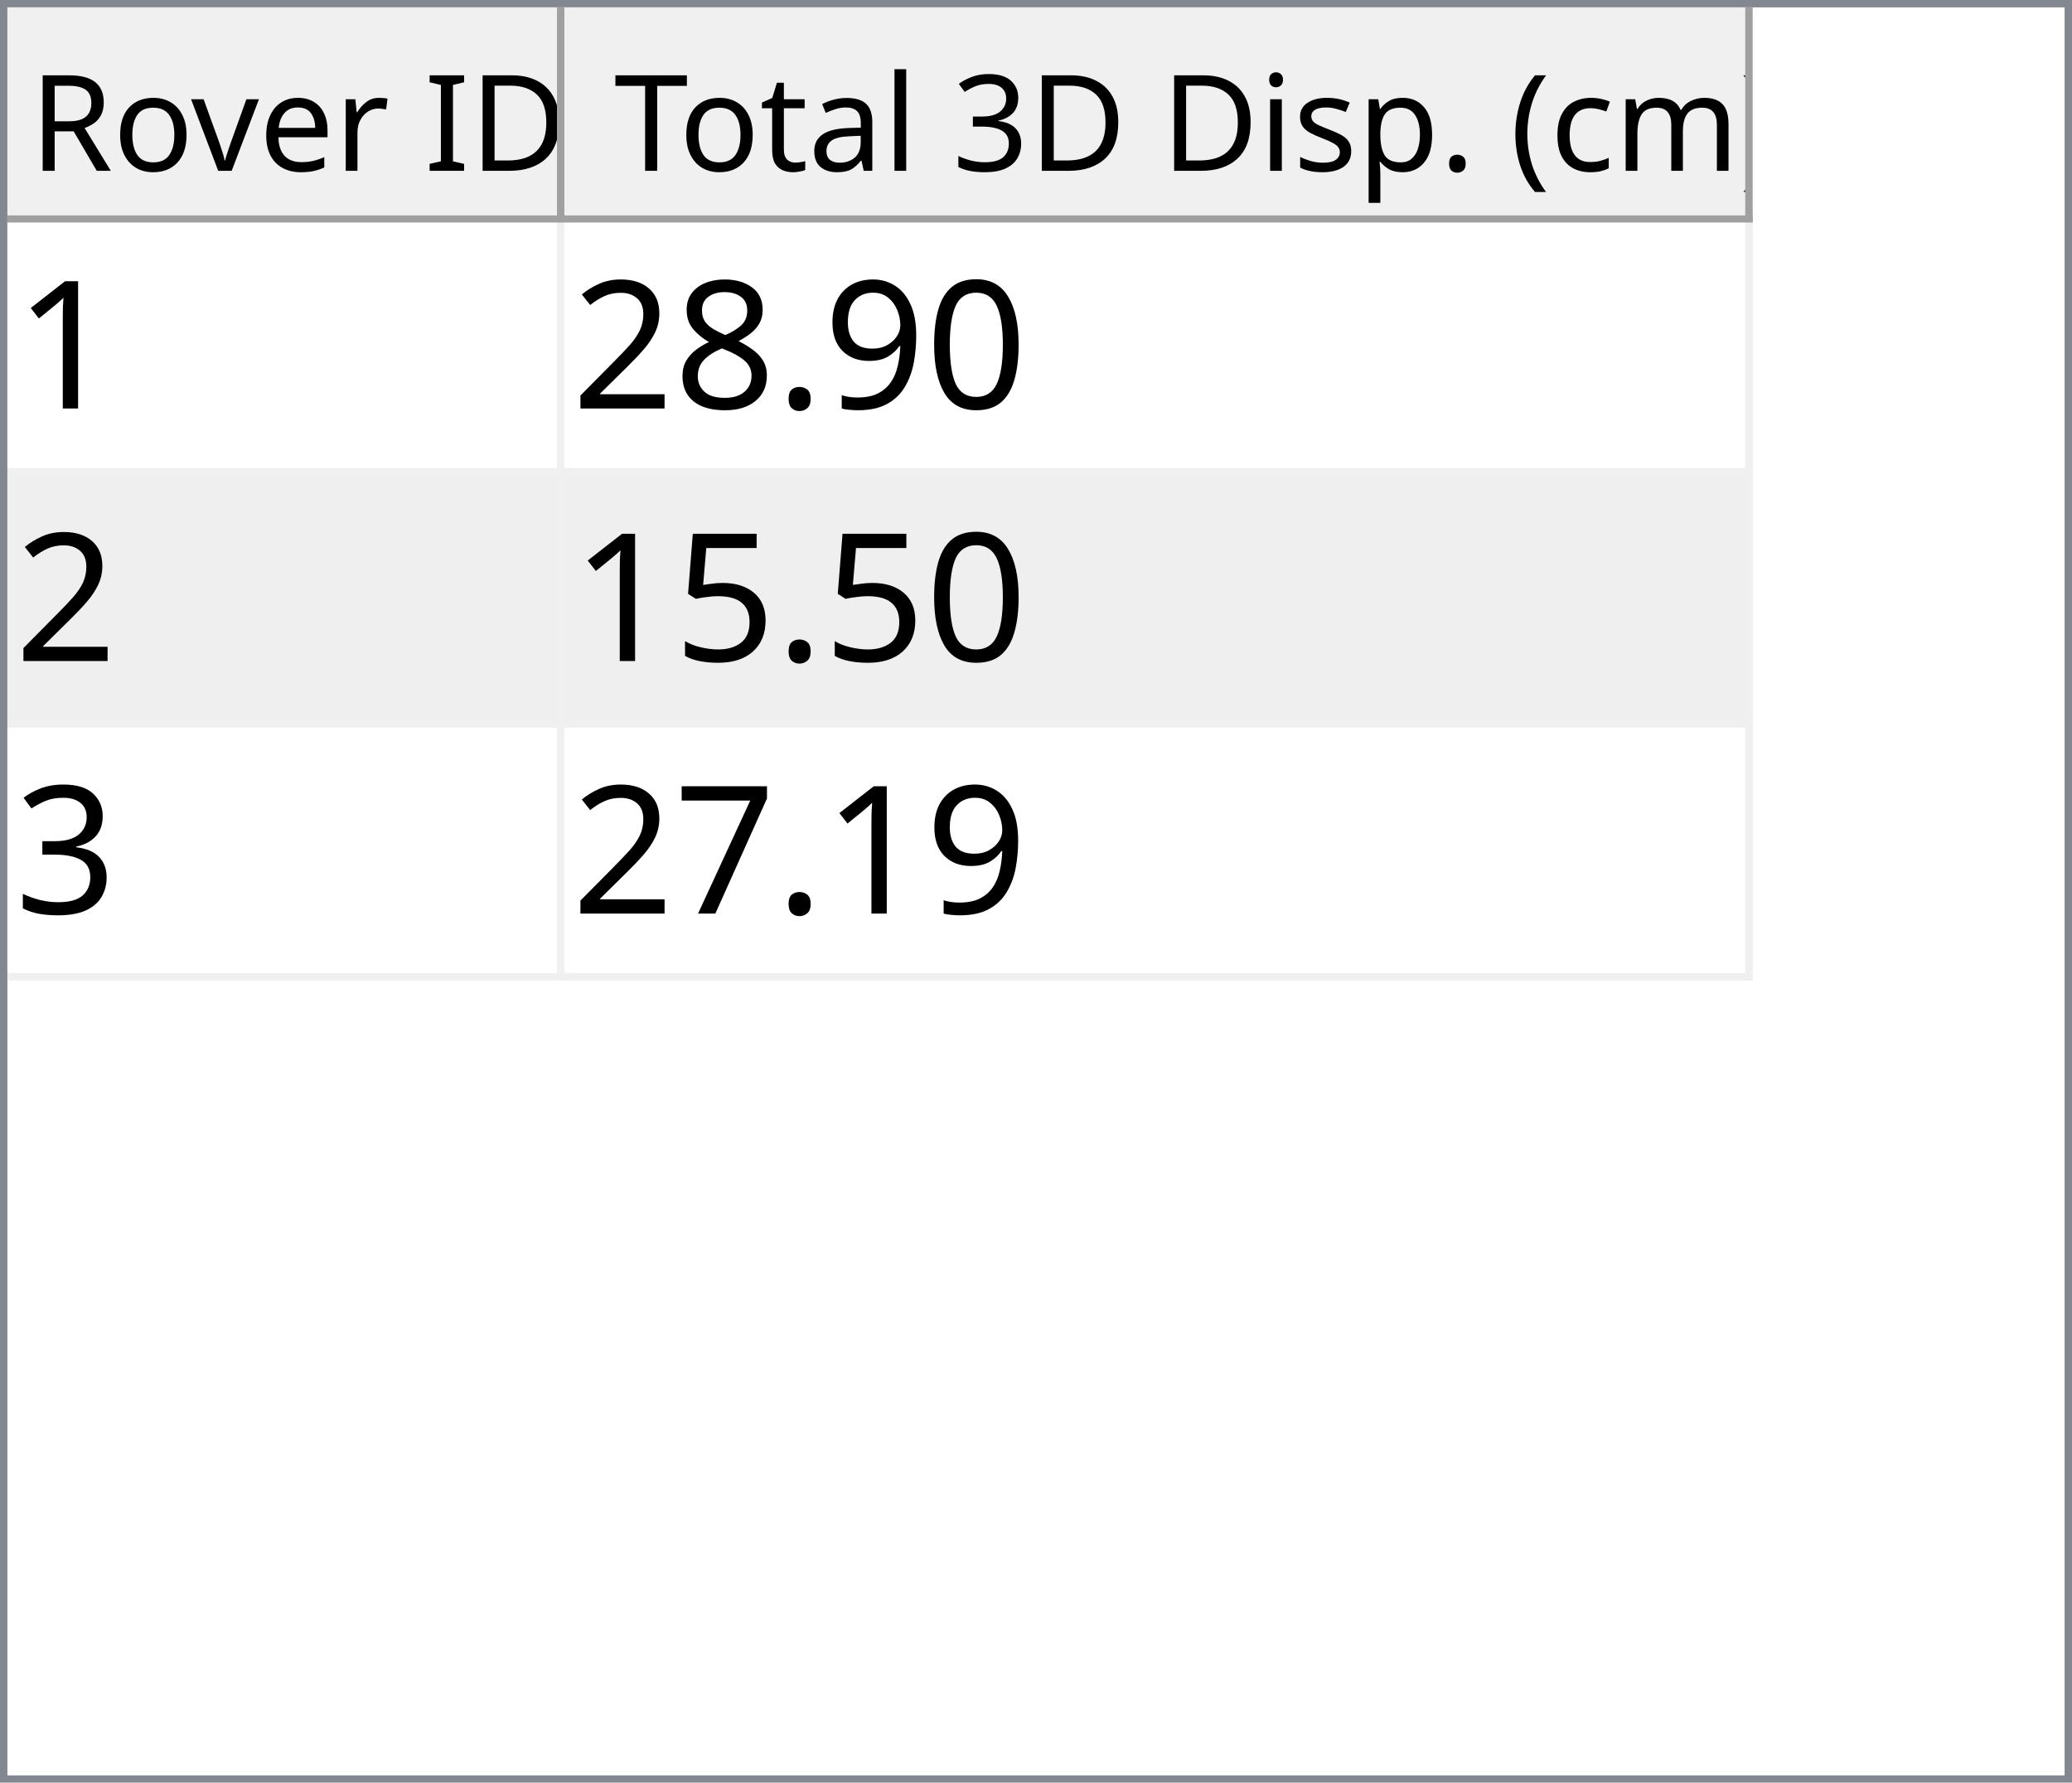
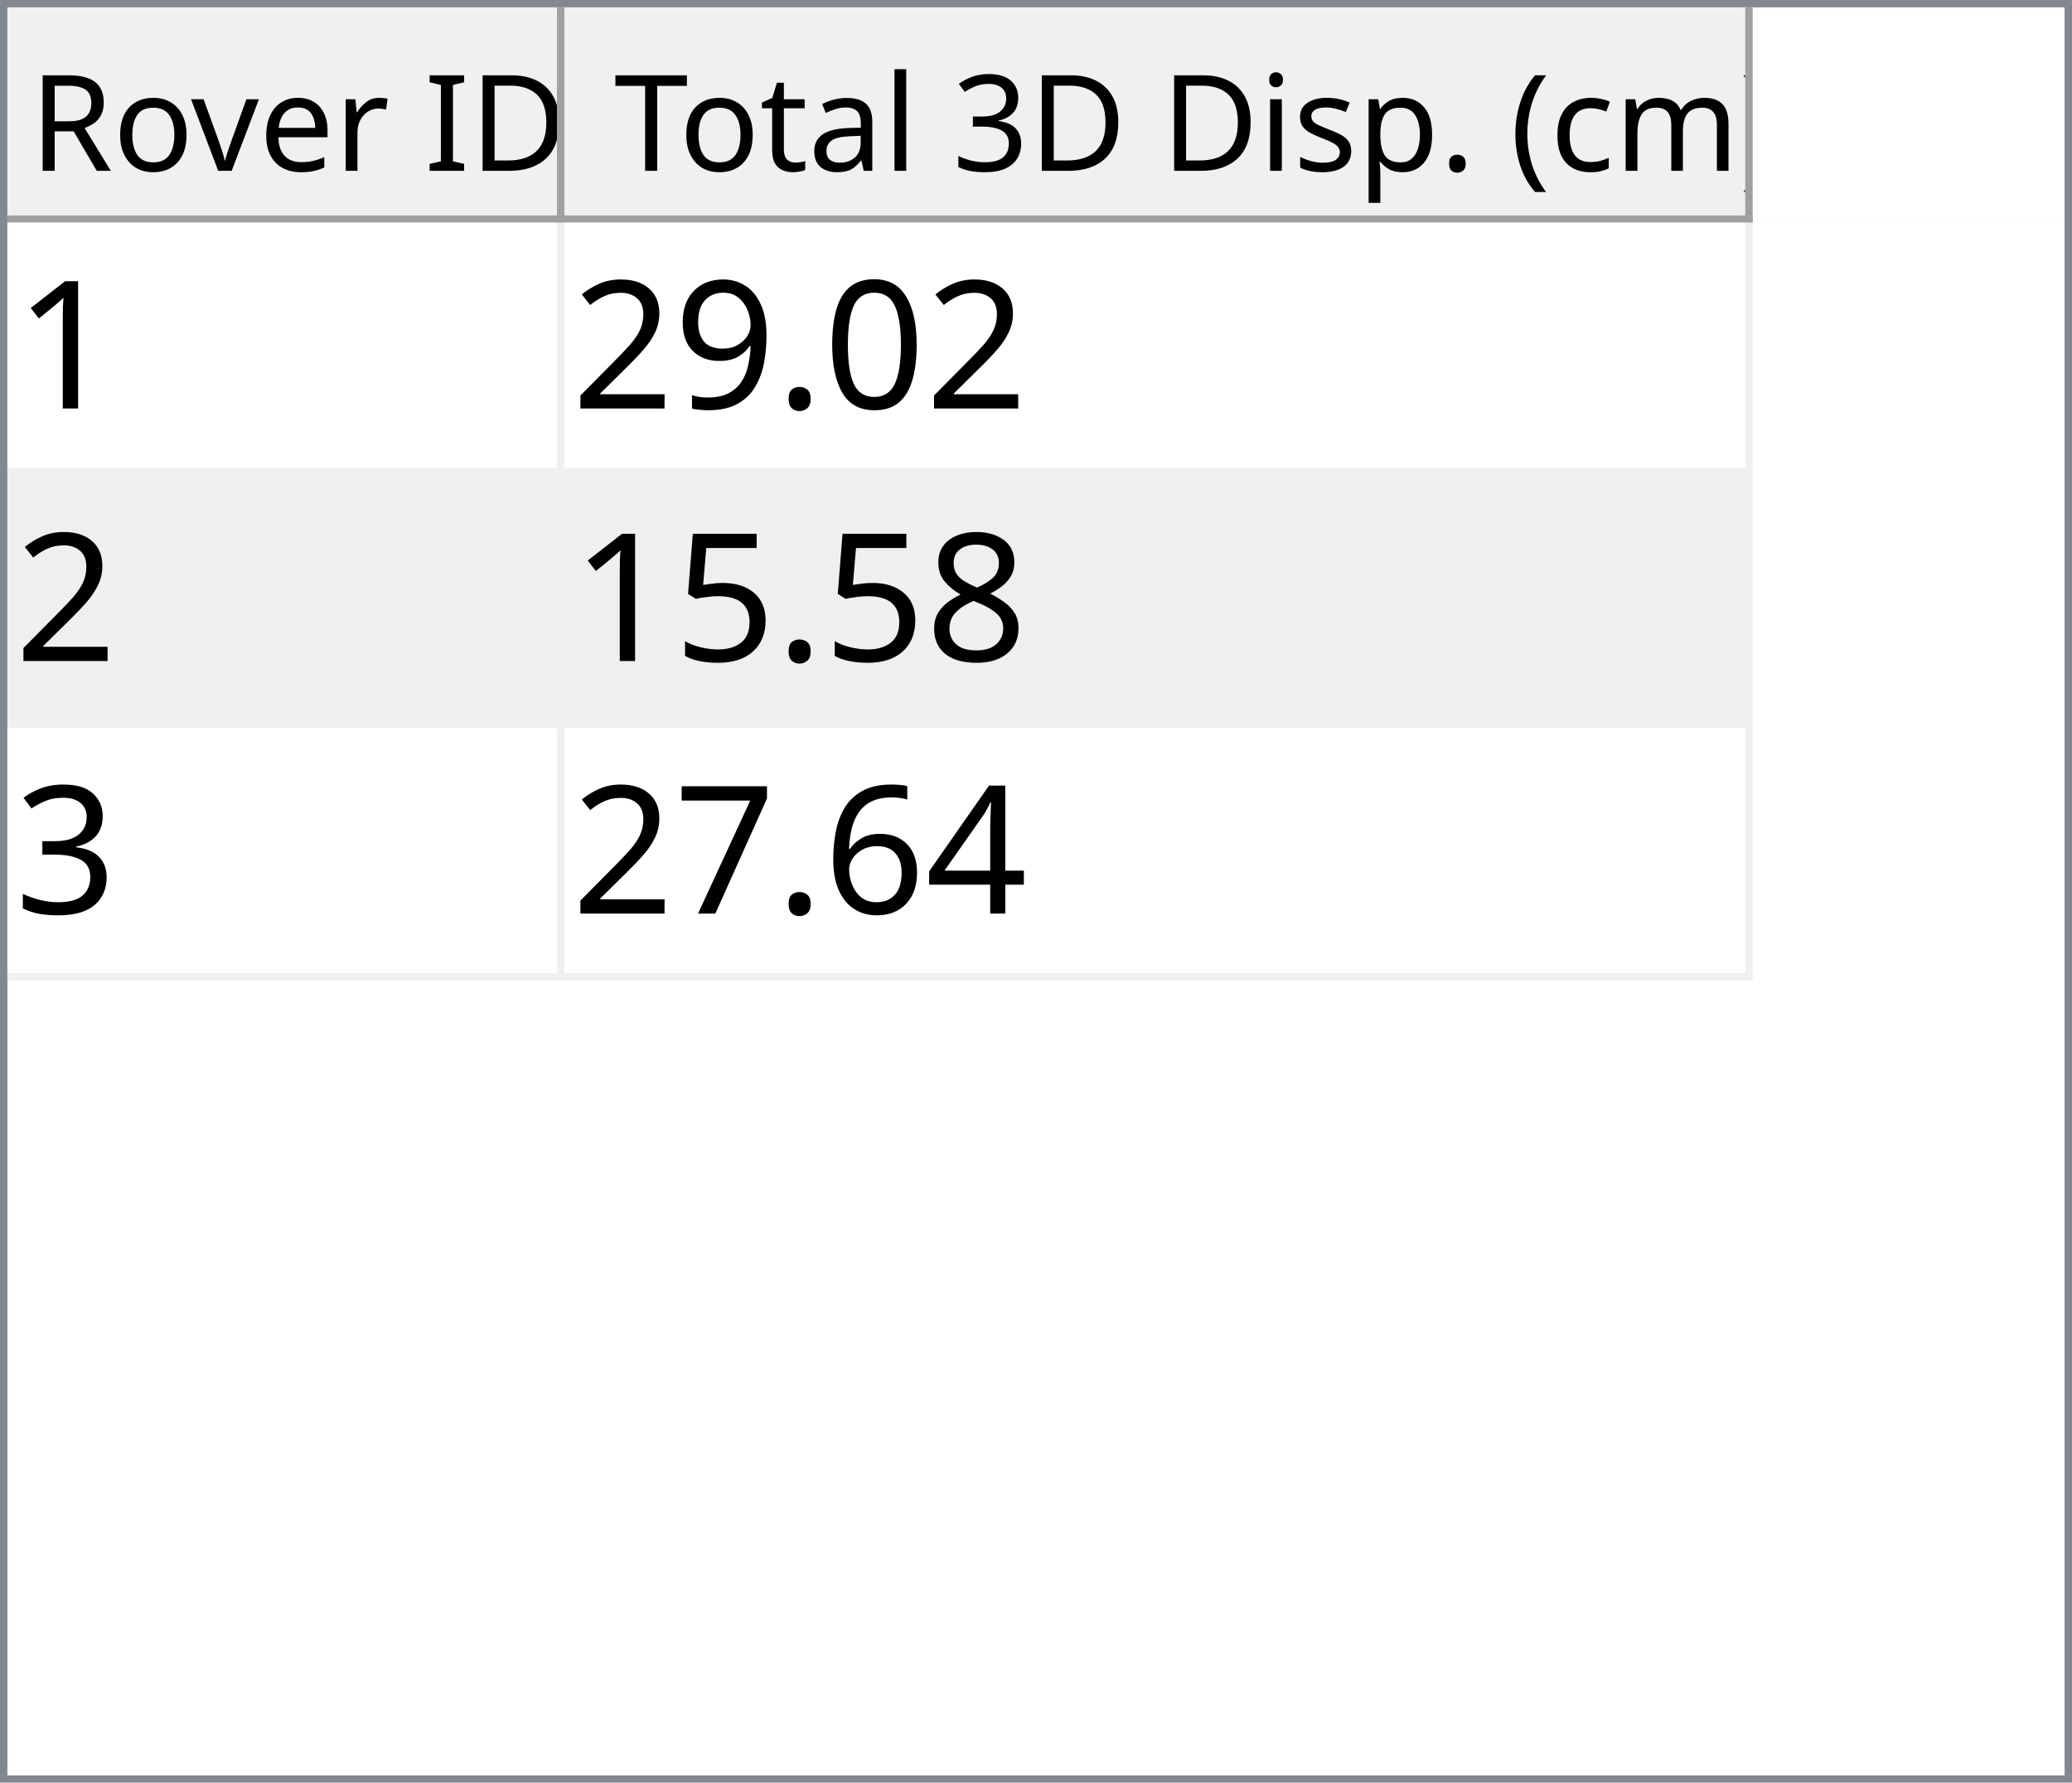
<svg xmlns="http://www.w3.org/2000/svg" style="fill-opacity:1; color-rendering:auto; color-interpolation:auto; text-rendering:auto; stroke:black; stroke-linecap:square; stroke-miterlimit:10; shape-rendering:auto; stroke-opacity:1; fill:black; stroke-dasharray:none; font-weight:normal; stroke-width:1; font-family:'Dialog'; font-style:normal; stroke-linejoin:miter; font-size:12px; stroke-dashoffset:0; image-rendering:auto;" width="279" height="240">
  <defs id="genericDefs" />
  <g>
    <defs id="defs1">
      <clipPath clipPathUnits="userSpaceOnUse" id="clipPath1">
        <path d="M0 0 L279 0 L279 240 L0 240 L0 0 Z" />
      </clipPath>
      <clipPath clipPathUnits="userSpaceOnUse" id="clipPath2">
        <path d="M0 0 L0 240 L279 240 L279 0 Z" />
      </clipPath>
      <clipPath clipPathUnits="userSpaceOnUse" id="clipPath3">
        <path d="M0 0 L0 29 L277 29 L277 0 Z" />
      </clipPath>
      <clipPath clipPathUnits="userSpaceOnUse" id="clipPath4">
        <path d="M0 0 L0 29 L75 29 L75 0 Z" />
      </clipPath>
      <clipPath clipPathUnits="userSpaceOnUse" id="clipPath5">
        <path d="M1 1 L1 28 L74 28 L74 1 Z" />
      </clipPath>
      <clipPath clipPathUnits="userSpaceOnUse" id="clipPath6">
        <path d="M0 0 L0 27 L73 27 L73 0 Z" />
      </clipPath>
      <clipPath clipPathUnits="userSpaceOnUse" id="clipPath7">
        <path d="M-0.5 -0.5 L-0.5 28.5 L74.5 28.5 L74.5 -0.5 Z" />
      </clipPath>
      <clipPath clipPathUnits="userSpaceOnUse" id="clipPath8">
        <path d="M0 0 L0 29 L160 29 L160 0 Z" />
      </clipPath>
      <clipPath clipPathUnits="userSpaceOnUse" id="clipPath9">
        <path d="M1 1 L1 28 L159 28 L159 1 Z" />
      </clipPath>
      <clipPath clipPathUnits="userSpaceOnUse" id="clipPath10">
        <path d="M0 0 L0 27 L158 27 L158 0 Z" />
      </clipPath>
      <clipPath clipPathUnits="userSpaceOnUse" id="clipPath11">
        <path d="M-0.5 -0.5 L-0.5 28.5 L159.5 28.5 L159.5 -0.5 Z" />
      </clipPath>
      <clipPath clipPathUnits="userSpaceOnUse" id="clipPath12">
        <path d="M0 0 L0 209 L277 209 L277 0 Z" />
      </clipPath>
      <clipPath clipPathUnits="userSpaceOnUse" id="clipPath13">
        <path d="M0 0 L0 102 L235 102 L235 0 Z" />
      </clipPath>
      <clipPath clipPathUnits="userSpaceOnUse" id="clipPath14">
        <path d="M-0.5 -0.5 L-0.5 101.5 L234.5 101.5 L234.5 -0.5 Z" />
      </clipPath>
      <clipPath clipPathUnits="userSpaceOnUse" id="clipPath15">
        <path d="M0 0 L0 33 L74 33 L74 0 Z" />
      </clipPath>
      <clipPath clipPathUnits="userSpaceOnUse" id="clipPath16">
        <path d="M0 0 L0 33 L159 33 L159 0 Z" />
      </clipPath>
      <font horiz-adv-x="64.551" id="font1">
        <font-face ascent="107.91" descent="25.098" units-per-em="100" style="font-style:normal; font-family:Segoe UI; font-weight:normal;" />
        <missing-glyph horiz-adv-x="64.551" d="M8.109 0 L8.109 68.266 L56.453 68.266 L56.453 0 L8.109 0 ZM15.328 7.234 L49.219 7.234 L49.219 61.031 L15.328 61.031 L15.328 7.234 Z" />
        <glyph unicode="D" horiz-adv-x="70.117" d="M9.188 0 L9.188 70.016 L28.516 70.016 Q65.531 70.016 65.531 35.891 Q65.531 19.672 55.25 9.836 Q44.969 0 27.734 0 L9.188 0 ZM17.391 62.594 L17.391 7.422 L27.828 7.422 Q41.609 7.422 49.273 14.797 Q56.938 22.172 56.938 35.688 Q56.938 62.594 28.328 62.594 L17.391 62.594 Z" />
        <glyph unicode="I" horiz-adv-x="26.611" d="M17.391 0 L9.188 0 L9.188 70.016 L17.391 70.016 L17.391 0 Z" />
        <glyph unicode=" " horiz-adv-x="27.393" d="" />
        <glyph unicode="r" horiz-adv-x="34.766" d="M34.188 41.891 Q32.078 43.5 28.125 43.5 Q23 43.5 19.555 38.672 Q16.109 33.844 16.109 25.484 L16.109 0 L8.109 0 L8.109 50 L16.109 50 L16.109 39.703 L16.312 39.703 Q18.016 44.969 21.531 47.922 Q25.047 50.875 29.391 50.875 Q32.516 50.875 34.188 50.203 L34.188 41.891 Z" />
        <glyph unicode="e" horiz-adv-x="52.295" d="M48.297 23 L12.984 23 Q13.188 14.656 17.484 10.109 Q21.781 5.562 29.297 5.562 Q37.75 5.562 44.828 11.141 L44.828 3.609 Q38.234 -1.172 27.391 -1.172 Q16.797 -1.172 10.742 5.641 Q4.688 12.453 4.688 24.812 Q4.688 36.469 11.305 43.82 Q17.922 51.172 27.734 51.172 Q37.547 51.172 42.922 44.828 Q48.297 38.484 48.297 27.203 L48.297 23 ZM40.094 29.781 Q40.047 36.719 36.75 40.578 Q33.453 44.438 27.594 44.438 Q21.922 44.438 17.969 40.383 Q14.016 36.328 13.094 29.781 L40.094 29.781 Z" />
        <glyph unicode="v" horiz-adv-x="47.9" d="M47.406 50 L27.484 0 L19.625 0 L0.688 50 L9.469 50 L22.172 13.672 Q23.578 9.672 23.922 6.688 L24.125 6.688 Q24.609 10.453 25.688 13.484 L38.969 50 L47.406 50 Z" />
        <glyph unicode="o" horiz-adv-x="58.594" d="M29 -1.172 Q17.922 -1.172 11.305 5.836 Q4.688 12.844 4.688 24.422 Q4.688 37.016 11.57 44.094 Q18.453 51.172 30.172 51.172 Q41.359 51.172 47.633 44.289 Q53.906 37.406 53.906 25.203 Q53.906 13.234 47.141 6.031 Q40.375 -1.172 29 -1.172 ZM29.594 44.438 Q21.875 44.438 17.383 39.188 Q12.891 33.938 12.891 24.703 Q12.891 15.828 17.43 10.695 Q21.969 5.562 29.594 5.562 Q37.359 5.562 41.531 10.594 Q45.703 15.625 45.703 24.906 Q45.703 34.281 41.531 39.359 Q37.359 44.438 29.594 44.438 Z" />
        <glyph unicode="R" horiz-adv-x="59.814" d="M59.375 0 L49.609 0 L37.891 19.625 Q36.281 22.359 34.766 24.289 Q33.25 26.219 31.664 27.438 Q30.078 28.656 28.25 29.219 Q26.422 29.781 24.125 29.781 L17.391 29.781 L17.391 0 L9.188 0 L9.188 70.016 L30.078 70.016 Q34.672 70.016 38.555 68.867 Q42.438 67.719 45.289 65.375 Q48.141 63.031 49.758 59.547 Q51.375 56.062 51.375 51.375 Q51.375 47.703 50.273 44.656 Q49.172 41.609 47.148 39.211 Q45.125 36.812 42.266 35.133 Q39.406 33.453 35.844 32.516 L35.844 32.328 Q37.594 31.547 38.891 30.547 Q40.188 29.547 41.359 28.18 Q42.531 26.812 43.68 25.078 Q44.828 23.344 46.234 21.047 L59.375 0 ZM17.391 62.594 L17.391 37.203 L28.516 37.203 Q31.594 37.203 34.203 38.133 Q36.812 39.062 38.719 40.797 Q40.625 42.531 41.703 45.047 Q42.781 47.562 42.781 50.688 Q42.781 56.297 39.141 59.445 Q35.5 62.594 28.609 62.594 L17.391 62.594 Z" />
        <glyph unicode=")" horiz-adv-x="30.176" d="M8.297 -15.922 L1.172 -15.922 Q16.406 2.344 16.406 26.812 Q16.406 51.469 1.078 70.016 L8.297 70.016 Q23.531 52.156 23.531 26.703 Q23.531 1.375 8.297 -15.922 Z" />
        <glyph unicode="m" horiz-adv-x="86.133" d="M79.109 0 L71.094 0 L71.094 28.719 Q71.094 37.016 68.531 40.727 Q65.969 44.438 59.906 44.438 Q54.781 44.438 51.195 39.75 Q47.609 35.062 47.609 28.516 L47.609 0 L39.594 0 L39.594 29.688 Q39.594 44.438 28.219 44.438 Q22.953 44.438 19.531 40.016 Q16.109 35.594 16.109 28.516 L16.109 0 L8.109 0 L8.109 50 L16.109 50 L16.109 42.094 L16.312 42.094 Q21.625 51.172 31.844 51.172 Q36.969 51.172 40.773 48.312 Q44.578 45.453 46 40.828 Q51.562 51.172 62.594 51.172 Q79.109 51.172 79.109 30.812 L79.109 0 Z" />
        <glyph unicode="c" horiz-adv-x="46.191" d="M42.188 2.297 Q36.422 -1.172 28.516 -1.172 Q17.828 -1.172 11.258 5.789 Q4.688 12.75 4.688 23.828 Q4.688 36.188 11.766 43.68 Q18.844 51.172 30.672 51.172 Q37.25 51.172 42.281 48.734 L42.281 40.531 Q36.719 44.438 30.375 44.438 Q22.703 44.438 17.797 38.945 Q12.891 33.453 12.891 24.516 Q12.891 15.719 17.508 10.641 Q22.125 5.562 29.891 5.562 Q36.422 5.562 42.188 9.906 L42.188 2.297 Z" />
        <glyph unicode="(" horiz-adv-x="30.176" d="M29.109 -15.922 L21.969 -15.922 Q6.844 1.375 6.844 26.703 Q6.844 52.156 21.969 70.016 L29.203 70.016 Q13.875 51.469 13.875 26.812 Q13.875 2.344 29.109 -15.922 Z" />
        <glyph unicode="." horiz-adv-x="21.68" d="M10.891 -1.078 Q8.641 -1.078 7.055 0.539 Q5.469 2.156 5.469 4.391 Q5.469 6.641 7.055 8.273 Q8.641 9.906 10.891 9.906 Q13.188 9.906 14.797 8.273 Q16.406 6.641 16.406 4.391 Q16.406 2.156 14.797 0.539 Q13.188 -1.078 10.891 -1.078 Z" />
        <glyph unicode="p" horiz-adv-x="58.789" d="M16.312 7.234 L16.109 7.234 L16.109 -23 L8.109 -23 L8.109 50 L16.109 50 L16.109 41.219 L16.312 41.219 Q22.219 51.172 33.594 51.172 Q43.266 51.172 48.688 44.461 Q54.109 37.75 54.109 26.469 Q54.109 13.922 48 6.375 Q41.891 -1.172 31.297 -1.172 Q21.578 -1.172 16.312 7.234 ZM16.109 27.391 L16.109 20.406 Q16.109 14.203 20.141 9.883 Q24.172 5.562 30.375 5.562 Q37.641 5.562 41.773 11.133 Q45.906 16.703 45.906 26.609 Q45.906 34.969 42.047 39.703 Q38.188 44.438 31.594 44.438 Q24.609 44.438 20.359 39.578 Q16.109 34.719 16.109 27.391 Z" />
        <glyph unicode="s" horiz-adv-x="42.432" d="M5.078 1.812 L5.078 10.406 Q11.625 5.562 19.484 5.562 Q30.031 5.562 30.031 12.594 Q30.031 14.594 29.125 15.992 Q28.219 17.391 26.68 18.461 Q25.141 19.531 23.07 20.383 Q21 21.234 18.609 22.172 Q15.281 23.484 12.766 24.828 Q10.25 26.172 8.57 27.859 Q6.891 29.547 6.031 31.695 Q5.172 33.844 5.172 36.719 Q5.172 40.234 6.789 42.945 Q8.406 45.656 11.086 47.484 Q13.766 49.312 17.211 50.242 Q20.656 51.172 24.312 51.172 Q30.812 51.172 35.938 48.922 L35.938 40.828 Q30.422 44.438 23.25 44.438 Q21 44.438 19.195 43.922 Q17.391 43.406 16.094 42.477 Q14.797 41.547 14.086 40.258 Q13.375 38.969 13.375 37.406 Q13.375 35.453 14.086 34.133 Q14.797 32.812 16.164 31.789 Q17.531 30.766 19.484 29.938 Q21.438 29.109 23.922 28.125 Q27.25 26.859 29.883 25.516 Q32.516 24.172 34.375 22.484 Q36.234 20.797 37.234 18.602 Q38.234 16.406 38.234 13.375 Q38.234 9.672 36.602 6.938 Q34.969 4.203 32.234 2.398 Q29.5 0.594 25.93 -0.289 Q22.359 -1.172 18.453 -1.172 Q10.75 -1.172 5.078 1.812 Z" />
        <glyph unicode="i" horiz-adv-x="24.219" d="M12.203 62.703 Q10.062 62.703 8.547 64.164 Q7.031 65.625 7.031 67.875 Q7.031 70.125 8.547 71.609 Q10.062 73.094 12.203 73.094 Q14.406 73.094 15.945 71.609 Q17.484 70.125 17.484 67.875 Q17.484 65.719 15.945 64.211 Q14.406 62.703 12.203 62.703 ZM16.109 0 L8.109 0 L8.109 50 L16.109 50 L16.109 0 Z" />
        <glyph unicode="3" horiz-adv-x="53.906" d="M46.531 19.828 Q46.531 15.094 44.75 11.211 Q42.969 7.328 39.719 4.57 Q36.469 1.812 31.93 0.297 Q27.391 -1.219 21.922 -1.219 Q11.922 -1.219 6 2.594 L6 11.188 Q13.094 5.609 22.219 5.609 Q25.875 5.609 28.828 6.539 Q31.781 7.469 33.906 9.227 Q36.031 10.984 37.18 13.477 Q38.328 15.969 38.328 19.094 Q38.328 32.812 18.797 32.812 L12.984 32.812 L12.984 39.594 L18.5 39.594 Q35.797 39.594 35.797 52.484 Q35.797 64.406 22.609 64.406 Q15.188 64.406 8.688 59.422 L8.688 67.188 Q15.375 71.188 24.609 71.188 Q29 71.188 32.57 69.969 Q36.141 68.75 38.68 66.555 Q41.219 64.359 42.609 61.281 Q44 58.203 44 54.5 Q44 40.672 30.031 36.719 L30.031 36.531 Q33.594 36.141 36.625 34.797 Q39.656 33.453 41.852 31.305 Q44.047 29.156 45.289 26.25 Q46.531 23.344 46.531 19.828 Z" />
        <glyph unicode="l" horiz-adv-x="24.219" d="M16.109 0 L8.109 0 L8.109 74.031 L16.109 74.031 L16.109 0 Z" />
        <glyph unicode="a" horiz-adv-x="50.879" d="M43.891 0 L35.891 0 L35.891 7.812 L35.688 7.812 Q30.469 -1.172 20.312 -1.172 Q12.844 -1.172 8.617 2.781 Q4.391 6.734 4.391 13.281 Q4.391 27.297 20.906 29.594 L35.891 31.688 Q35.891 44.438 25.594 44.438 Q16.547 44.438 9.281 38.281 L9.281 46.484 Q16.656 51.172 26.266 51.172 Q43.891 51.172 43.891 32.516 L43.891 0 ZM35.891 25.297 L23.828 23.641 Q18.266 22.859 15.43 20.875 Q12.594 18.891 12.594 13.875 Q12.594 10.203 15.211 7.883 Q17.828 5.562 22.172 5.562 Q28.125 5.562 32.008 9.742 Q35.891 13.922 35.891 20.312 L35.891 25.297 Z" />
        <glyph unicode="t" horiz-adv-x="33.887" d="M31.297 0.484 Q28.469 -1.078 23.828 -1.078 Q10.688 -1.078 10.688 13.578 L10.688 43.172 L2.094 43.172 L2.094 50 L10.688 50 L10.688 62.203 L18.703 64.797 L18.703 50 L31.297 50 L31.297 43.172 L18.703 43.172 L18.703 14.984 Q18.703 9.969 20.414 7.82 Q22.125 5.672 26.078 5.672 Q29.109 5.672 31.297 7.328 L31.297 0.484 Z" />
        <glyph unicode="T" horiz-adv-x="52.393" d="M50.594 62.594 L30.375 62.594 L30.375 0 L22.172 0 L22.172 62.594 L2 62.594 L2 70.016 L50.594 70.016 L50.594 62.594 Z" />
      </font>
      <font horiz-adv-x="75.0" id="font2">
        <font-face ascent="100.537" descent="21.973" units-per-em="100" style="font-style:normal; font-family:sans-serif; font-weight:normal;" />
        <missing-glyph horiz-adv-x="75.0" d="M12.5 0 L12.5 62.5 L62.5 62.5 L62.5 0 L12.5 0 ZM14.062 1.562 L60.938 1.562 L60.938 60.938 L14.062 60.938 L14.062 1.562 Z" />
        <glyph unicode="1" horiz-adv-x="55.615" d="M37.25 0 L28.469 0 L28.469 56 Q25.297 52.984 20.141 49.953 Q14.984 46.922 10.891 45.406 L10.891 53.906 Q18.266 57.375 23.781 62.305 Q29.297 67.234 31.594 71.875 L37.25 71.875 L37.25 0 Z" />
        <glyph unicode="0" horiz-adv-x="55.615" d="M4.156 35.297 Q4.156 48 6.766 55.742 Q9.375 63.484 14.523 67.68 Q19.672 71.875 27.484 71.875 Q33.25 71.875 37.594 69.555 Q41.938 67.234 44.773 62.867 Q47.609 58.5 49.219 52.227 Q50.828 45.953 50.828 35.297 Q50.828 22.703 48.242 14.969 Q45.656 7.234 40.508 3.008 Q35.359 -1.219 27.484 -1.219 Q17.141 -1.219 11.234 6.203 Q4.156 15.141 4.156 35.297 ZM13.188 35.297 Q13.188 17.672 17.312 11.836 Q21.438 6 27.484 6 Q33.547 6 37.672 11.859 Q41.797 17.719 41.797 35.297 Q41.797 52.984 37.672 58.789 Q33.547 64.594 27.391 64.594 Q21.344 64.594 17.719 59.469 Q13.188 52.938 13.188 35.297 Z" />
+         <glyph unicode="." horiz-adv-x="27.783" d="M9.078 0 L9.078 10.016 L19.094 10.016 L19.094 0 L9.078 0 Z" />
        <glyph unicode="9" horiz-adv-x="55.615" d="M5.469 16.547 L13.922 17.328 Q14.984 11.375 18.016 8.688 Q21.047 6 25.781 6 Q29.828 6 32.883 7.859 Q35.938 9.719 37.891 12.82 Q39.844 15.922 41.164 21.195 Q42.484 26.469 42.484 31.938 Q42.484 32.516 42.438 33.688 Q39.797 29.5 35.234 26.883 Q30.672 24.266 25.344 24.266 Q16.453 24.266 10.305 30.711 Q4.156 37.156 4.156 47.703 Q4.156 58.594 10.578 65.234 Q17 71.875 26.656 71.875 Q33.641 71.875 39.43 68.117 Q45.219 64.359 48.219 57.398 Q51.219 50.438 51.219 37.25 Q51.219 23.531 48.242 15.406 Q45.266 7.281 39.383 3.031 Q33.5 -1.219 25.594 -1.219 Q17.188 -1.219 11.867 3.445 Q6.547 8.109 5.469 16.547 ZM41.453 48.141 Q41.453 55.719 37.43 60.156 Q33.406 64.594 27.734 64.594 Q21.875 64.594 17.531 59.812 Q13.188 55.031 13.188 47.406 Q13.188 40.578 17.312 36.305 Q21.438 32.031 27.484 32.031 Q33.594 32.031 37.523 36.305 Q41.453 40.578 41.453 48.141 Z" />
-         <glyph unicode="." horiz-adv-x="27.783" d="M9.078 0 L9.078 10.016 L19.094 10.016 L19.094 0 L9.078 0 Z" />
+         <glyph unicode="2" horiz-adv-x="55.615" d="M50.344 8.453 L50.344 0 L3.031 0 Q2.938 3.172 4.047 6.109 Q5.859 10.938 9.836 15.625 Q13.812 20.312 21.344 26.469 Q33.016 36.031 37.117 41.625 Q41.219 47.219 41.219 52.203 Q41.219 57.422 37.477 61.008 Q33.734 64.594 27.734 64.594 Q21.391 64.594 17.578 60.789 Q13.766 56.984 13.719 50.25 L4.688 51.172 Q5.609 61.281 11.664 66.578 Q17.719 71.875 27.938 71.875 Q38.234 71.875 44.242 66.164 Q50.25 60.453 50.25 52 Q50.25 47.703 48.492 43.555 Q46.734 39.406 42.656 34.812 Q38.578 30.219 29.109 22.219 Q21.188 15.578 18.945 13.211 Q16.703 10.844 15.234 8.453 L50.344 8.453 Z" />
        <glyph unicode="8" horiz-adv-x="55.615" d="M17.672 38.812 Q12.203 40.828 9.57 44.539 Q6.938 48.25 6.938 53.422 Q6.938 61.234 12.555 66.555 Q18.172 71.875 27.484 71.875 Q36.859 71.875 42.578 66.43 Q48.297 60.984 48.297 53.172 Q48.297 48.188 45.68 44.508 Q43.062 40.828 37.75 38.812 Q44.344 36.672 47.781 31.883 Q51.219 27.094 51.219 20.453 Q51.219 11.281 44.727 5.031 Q38.234 -1.219 27.641 -1.219 Q17.047 -1.219 10.547 5.055 Q4.047 11.328 4.047 20.703 Q4.047 27.688 7.594 32.398 Q11.141 37.109 17.672 38.812 ZM15.922 53.719 Q15.922 48.641 19.195 45.414 Q22.469 42.188 27.688 42.188 Q32.766 42.188 36.016 45.383 Q39.266 48.578 39.266 53.219 Q39.266 58.062 35.914 61.359 Q32.562 64.656 27.594 64.656 Q22.562 64.656 19.242 61.43 Q15.922 58.203 15.922 53.719 ZM13.094 20.656 Q13.094 16.891 14.875 13.375 Q16.656 9.859 20.172 7.93 Q23.688 6 27.734 6 Q34.031 6 38.133 10.055 Q42.234 14.109 42.234 20.359 Q42.234 26.703 38.016 30.859 Q33.797 35.016 27.438 35.016 Q21.234 35.016 17.164 30.914 Q13.094 26.812 13.094 20.656 Z" />
-         <glyph unicode="2" horiz-adv-x="55.615" d="M50.344 8.453 L50.344 0 L3.031 0 Q2.938 3.172 4.047 6.109 Q5.859 10.938 9.836 15.625 Q13.812 20.312 21.344 26.469 Q33.016 36.031 37.117 41.625 Q41.219 47.219 41.219 52.203 Q41.219 57.422 37.477 61.008 Q33.734 64.594 27.734 64.594 Q21.391 64.594 17.578 60.789 Q13.766 56.984 13.719 50.25 L4.688 51.172 Q5.609 61.281 11.664 66.578 Q17.719 71.875 27.938 71.875 Q38.234 71.875 44.242 66.164 Q50.25 60.453 50.25 52 Q50.25 47.703 48.492 43.555 Q46.734 39.406 42.656 34.812 Q38.578 30.219 29.109 22.219 Q21.188 15.578 18.945 13.211 Q16.703 10.844 15.234 8.453 L50.344 8.453 Z" />
        <glyph unicode="5" horiz-adv-x="55.615" d="M4.156 18.75 L13.375 19.531 Q14.406 12.797 18.141 9.398 Q21.875 6 27.156 6 Q33.5 6 37.891 10.789 Q42.281 15.578 42.281 23.484 Q42.281 31 38.062 35.352 Q33.844 39.703 27 39.703 Q22.75 39.703 19.336 37.773 Q15.922 35.844 13.969 32.766 L5.719 33.844 L12.641 70.609 L48.25 70.609 L48.25 62.203 L19.672 62.203 L15.828 42.969 Q22.266 47.469 29.344 47.469 Q38.719 47.469 45.164 40.969 Q51.609 34.469 51.609 24.266 Q51.609 14.547 45.953 7.469 Q39.062 -1.219 27.156 -1.219 Q17.391 -1.219 11.211 4.25 Q5.031 9.719 4.156 18.75 Z" />
        <glyph unicode="3" horiz-adv-x="55.615" d="M4.203 18.891 L12.984 20.062 Q14.5 12.594 18.141 9.297 Q21.781 6 27 6 Q33.203 6 37.477 10.297 Q41.75 14.594 41.75 20.953 Q41.75 27 37.797 30.93 Q33.844 34.859 27.734 34.859 Q25.25 34.859 21.531 33.891 L22.516 41.609 Q23.391 41.5 23.922 41.5 Q29.547 41.5 34.039 44.43 Q38.531 47.359 38.531 53.469 Q38.531 58.297 35.258 61.477 Q31.984 64.656 26.812 64.656 Q21.688 64.656 18.266 61.43 Q14.844 58.203 13.875 51.766 L5.078 53.328 Q6.688 62.156 12.398 67.016 Q18.109 71.875 26.609 71.875 Q32.469 71.875 37.398 69.359 Q42.328 66.844 44.945 62.5 Q47.562 58.156 47.562 53.266 Q47.562 48.641 45.07 44.828 Q42.578 41.016 37.703 38.766 Q44.047 37.312 47.562 32.695 Q51.078 28.078 51.078 21.141 Q51.078 11.766 44.242 5.25 Q37.406 -1.266 26.953 -1.266 Q17.531 -1.266 11.305 4.352 Q5.078 9.969 4.203 18.891 Z" />
+         <glyph unicode="4" horiz-adv-x="55.615" d="M32.328 0 L32.328 17.141 L1.266 17.141 L1.266 25.203 L33.938 71.578 L41.109 71.578 L41.109 25.203 L50.781 25.203 L50.781 17.141 L41.109 17.141 L41.109 0 L32.328 0 ZM32.328 25.203 L32.328 57.469 L9.906 25.203 L32.328 25.203 Z" />
+         <glyph unicode="6" horiz-adv-x="55.615" d="M49.75 54.047 L41.016 53.375 Q39.844 58.547 37.703 60.891 Q34.125 64.656 28.906 64.656 Q24.703 64.656 21.531 62.312 Q17.391 59.281 14.992 53.469 Q12.594 47.656 12.5 36.922 Q15.672 41.75 20.266 44.094 Q24.859 46.438 29.891 46.438 Q38.672 46.438 44.852 39.969 Q51.031 33.5 51.031 23.25 Q51.031 16.5 48.125 10.719 Q45.219 4.938 40.141 1.859 Q35.062 -1.219 28.609 -1.219 Q17.625 -1.219 10.695 6.859 Q3.766 14.938 3.766 33.5 Q3.766 54.25 11.422 63.672 Q18.109 71.875 29.438 71.875 Q37.891 71.875 43.289 67.141 Q48.688 62.406 49.75 54.047 ZM13.875 23.188 Q13.875 18.656 15.797 14.508 Q17.719 10.359 21.188 8.18 Q24.656 6 28.469 6 Q34.031 6 38.039 10.492 Q42.047 14.984 42.047 22.703 Q42.047 30.125 38.086 34.398 Q34.125 38.672 28.125 38.672 Q22.172 38.672 18.023 34.398 Q13.875 30.125 13.875 23.188 Z" />
        <glyph unicode="7" horiz-adv-x="55.615" d="M4.734 62.203 L4.734 70.656 L51.078 70.656 L51.078 63.812 Q44.234 56.547 37.523 44.484 Q30.812 32.422 27.156 19.672 Q24.516 10.688 23.781 0 L14.75 0 Q14.891 8.453 18.062 20.414 Q21.234 32.375 27.172 43.484 Q33.109 54.594 39.797 62.203 L4.734 62.203 Z" />
      </font>
    </defs>
    <g style="fill:white; stroke:white;">
      <rect x="0" y="0" width="279" style="clip-path:url(#clipPath1); stroke:none;" height="240" />
    </g>
    <g style="fill:white; text-rendering:optimizeSpeed; color-rendering:optimizeSpeed; image-rendering:optimizeSpeed; shape-rendering:crispEdges; stroke:white; color-interpolation:sRGB;">
      <rect x="0" width="279" height="240" y="0" style="stroke:none;" />
      <path style="stroke:none;" d="M0 240 L279 240 L279 0 L0 0 Z" />
    </g>
    <g style="fill:rgb(240,240,240); font-size:18px; font-family:'Segoe UI'; stroke:rgb(240,240,240);">
      <rect x="0" y="0" width="279" style="clip-path:url(#clipPath2); stroke:none;" height="240" />
    </g>
    <g style="fill:rgb(130,135,144); font-size:18px; font-family:'Segoe UI'; stroke:rgb(130,135,144);">
      <path d="M0 0 L279 0 L279 240 L0 240 L0 0 ZM1 1 L278 1 L278 239 L1 239 L1 1 Z" style="fill-rule:evenodd; clip-path:url(#clipPath2); stroke:none;" />
    </g>
    <g style="fill:white; font-size:18px; font-family:'Segoe UI'; stroke:white;" transform="translate(1,1)">
      <rect x="0" y="0" width="277" style="clip-path:url(#clipPath3); stroke:none;" height="29" />
    </g>
    <g style="fill:rgb(240,240,240); font-size:18px; font-family:'Segoe UI'; stroke:rgb(240,240,240);" transform="translate(1,1)">
      <rect x="0" y="0" width="75" style="clip-path:url(#clipPath4); stroke:none;" height="29" />
    </g>
    <g style="font-family:'Segoe UI'; font-size:18px;" transform="translate(2,2)">
      <text x="2" xml:space="preserve" y="21" style="clip-path:url(#clipPath6); stroke:none;">Rover ID</text>
    </g>
    <g transform="translate(1.5,1.5)" style="fill:rgb(160,160,160); font-size:18px; font-family:'Segoe UI'; stroke:rgb(160,160,160); stroke-linejoin:bevel;">
      <line x1="74" x2="74" y1="0" style="fill:none; clip-path:url(#clipPath7);" y2="28" />
    </g>
    <g transform="matrix(1,0,0,1,1,1) translate(0.5,0.5)" style="fill:rgb(160,160,160); font-size:18px; font-family:'Segoe UI'; stroke:rgb(160,160,160); stroke-linejoin:bevel;">
      <line x1="0" x2="74" y1="28" style="fill:none; clip-path:url(#clipPath7);" y2="28" />
    </g>
    <g style="fill:rgb(240,240,240); font-size:18px; font-family:'Segoe UI'; stroke:rgb(240,240,240);" transform="translate(76,1)">
      <rect x="0" y="0" width="160" style="clip-path:url(#clipPath8); stroke:none;" height="29" />
    </g>
    <g style="font-family:'Segoe UI'; font-size:18px;" transform="translate(77,2)">
      <text x="1" xml:space="preserve" y="21" style="clip-path:url(#clipPath10); stroke:none;"> Total 3D Disp. (cm)</text>
    </g>
    <g transform="translate(76.5,1.5)" style="fill:rgb(160,160,160); font-size:18px; font-family:'Segoe UI'; stroke:rgb(160,160,160); stroke-linejoin:bevel;">
      <line x1="159" x2="159" y1="0" style="fill:none; clip-path:url(#clipPath11);" y2="28" />
    </g>
    <g transform="matrix(1,0,0,1,76,1) translate(0.5,0.5)" style="fill:rgb(160,160,160); font-size:18px; font-family:'Segoe UI'; stroke:rgb(160,160,160); stroke-linejoin:bevel;">
      <line x1="0" x2="159" y1="28" style="fill:none; clip-path:url(#clipPath11);" y2="28" />
    </g>
    <g style="fill:white; font-size:18px; font-family:'Segoe UI'; stroke:white;" transform="translate(1,30)">
      <rect x="0" y="0" width="277" style="clip-path:url(#clipPath12); stroke:none;" height="209" />
    </g>
    <g style="fill:rgb(240,240,240); font-size:24px; font-family:sans-serif; stroke:rgb(240,240,240);" transform="translate(1,30)">
      <rect x="0" y="0" width="235" style="clip-path:url(#clipPath13); stroke:none;" height="102" />
      <line transform="translate(0.5,0.5)" x1="0" x2="234" y1="33" style="clip-path:url(#clipPath14); fill:none; stroke-linejoin:bevel;" y2="33" />
    </g>
    <g transform="matrix(1,0,0,1,1,30) translate(0.5,0.5)" style="fill:rgb(240,240,240); font-size:24px; font-family:sans-serif; stroke:rgb(240,240,240); stroke-linejoin:bevel;">
      <line x1="0" x2="234" y1="67" style="fill:none; clip-path:url(#clipPath14);" y2="67" />
    </g>
    <g transform="matrix(1,0,0,1,1,30) translate(0.5,0.5)" style="fill:rgb(240,240,240); font-size:24px; font-family:sans-serif; stroke:rgb(240,240,240); stroke-linejoin:bevel;">
      <line x1="0" x2="234" y1="101" style="fill:none; clip-path:url(#clipPath14);" y2="101" />
    </g>
    <g transform="matrix(1,0,0,1,1,30) translate(0.5,0.5)" style="fill:rgb(240,240,240); font-size:24px; font-family:sans-serif; stroke:rgb(240,240,240); stroke-linejoin:bevel;">
      <line x1="74" x2="74" y1="0" style="fill:none; clip-path:url(#clipPath14);" y2="101" />
    </g>
    <g transform="matrix(1,0,0,1,1,30) translate(0.5,0.5)" style="fill:rgb(240,240,240); font-size:24px; font-family:sans-serif; stroke:rgb(240,240,240); stroke-linejoin:bevel;">
      <line x1="234" x2="234" y1="0" style="fill:none; clip-path:url(#clipPath14);" y2="101" />
    </g>
    <g style="fill:white; font-size:24px; font-family:sans-serif; stroke:white;" transform="matrix(1,0,0,1,1,30)">
      <rect x="0" y="0" width="74" style="clip-path:url(#clipPath15); stroke:none;" height="33" />
      <text x="1" y="25" style="fill:black; clip-path:url(#clipPath15); stroke:none;" xml:space="preserve">1</text>
    </g>
    <g style="fill:white; font-size:24px; font-family:sans-serif; stroke:white;" transform="matrix(1,0,0,1,1,30) translate(75,0)">
      <rect x="0" y="0" width="159" style="clip-path:url(#clipPath16); stroke:none;" height="33" />
-       <text x="1" y="25" style="fill:black; clip-path:url(#clipPath16); stroke:none;" xml:space="preserve">28.90</text>
+       <text x="1" y="25" style="fill:black; clip-path:url(#clipPath16); stroke:none;" xml:space="preserve">29.02</text>
    </g>
    <g style="fill:rgb(239,239,239); font-size:24px; font-family:sans-serif; stroke:rgb(239,239,239);" transform="matrix(1,0,0,1,1,30) translate(0,34)">
      <rect x="0" y="0" width="74" style="clip-path:url(#clipPath15); stroke:none;" height="33" />
      <text x="1" y="25" style="fill:black; clip-path:url(#clipPath15); stroke:none;" xml:space="preserve">2</text>
    </g>
    <g style="fill:rgb(239,239,239); font-size:24px; font-family:sans-serif; stroke:rgb(239,239,239);" transform="matrix(1,0,0,1,1,30) translate(75,34)">
      <rect x="0" y="0" width="159" style="clip-path:url(#clipPath16); stroke:none;" height="33" />
-       <text x="1" y="25" style="fill:black; clip-path:url(#clipPath16); stroke:none;" xml:space="preserve">15.50</text>
+       <text x="1" y="25" style="fill:black; clip-path:url(#clipPath16); stroke:none;" xml:space="preserve">15.58</text>
    </g>
    <g style="fill:white; font-size:24px; font-family:sans-serif; stroke:white;" transform="matrix(1,0,0,1,1,30) translate(0,68)">
      <rect x="0" y="0" width="74" style="clip-path:url(#clipPath15); stroke:none;" height="33" />
      <text x="1" y="25" style="fill:black; clip-path:url(#clipPath15); stroke:none;" xml:space="preserve">3</text>
    </g>
    <g style="fill:white; font-size:24px; font-family:sans-serif; stroke:white;" transform="matrix(1,0,0,1,1,30) translate(75,68)">
      <rect x="0" y="0" width="159" style="clip-path:url(#clipPath16); stroke:none;" height="33" />
-       <text x="1" y="25" style="fill:black; clip-path:url(#clipPath16); stroke:none;" xml:space="preserve">27.19</text>
+       <text x="1" y="25" style="fill:black; clip-path:url(#clipPath16); stroke:none;" xml:space="preserve">27.64</text>
    </g>
  </g>
</svg>
